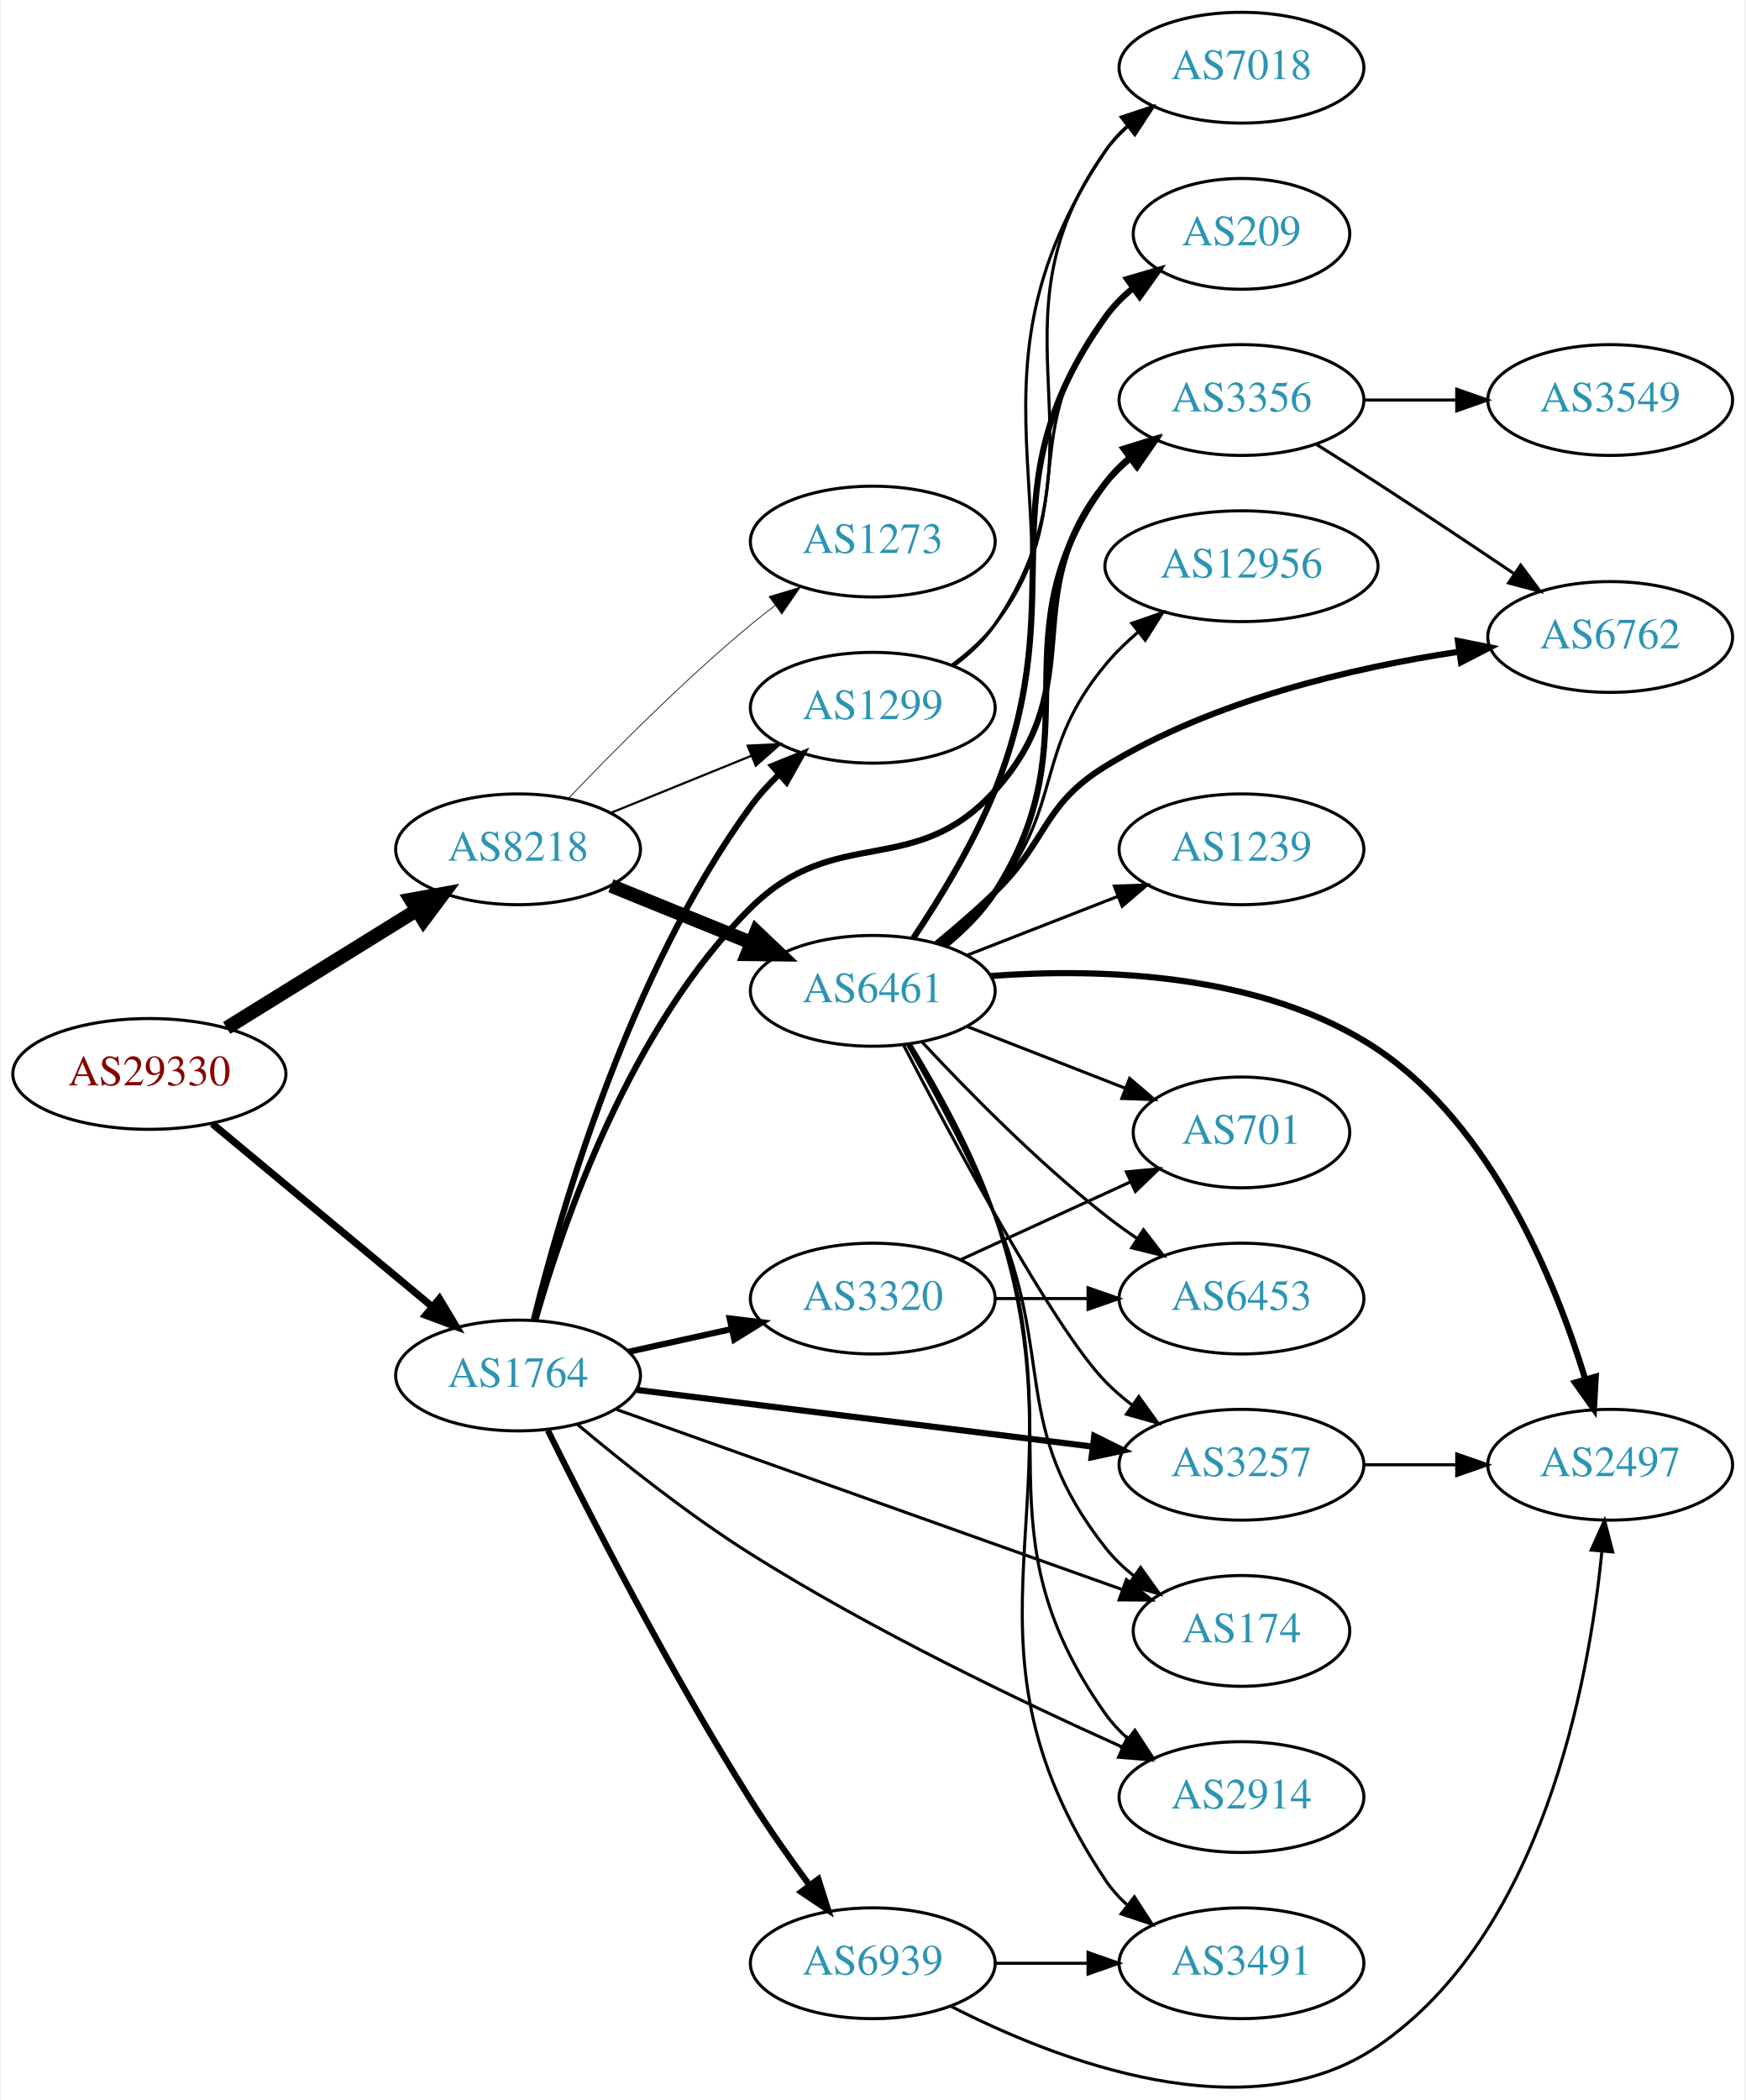
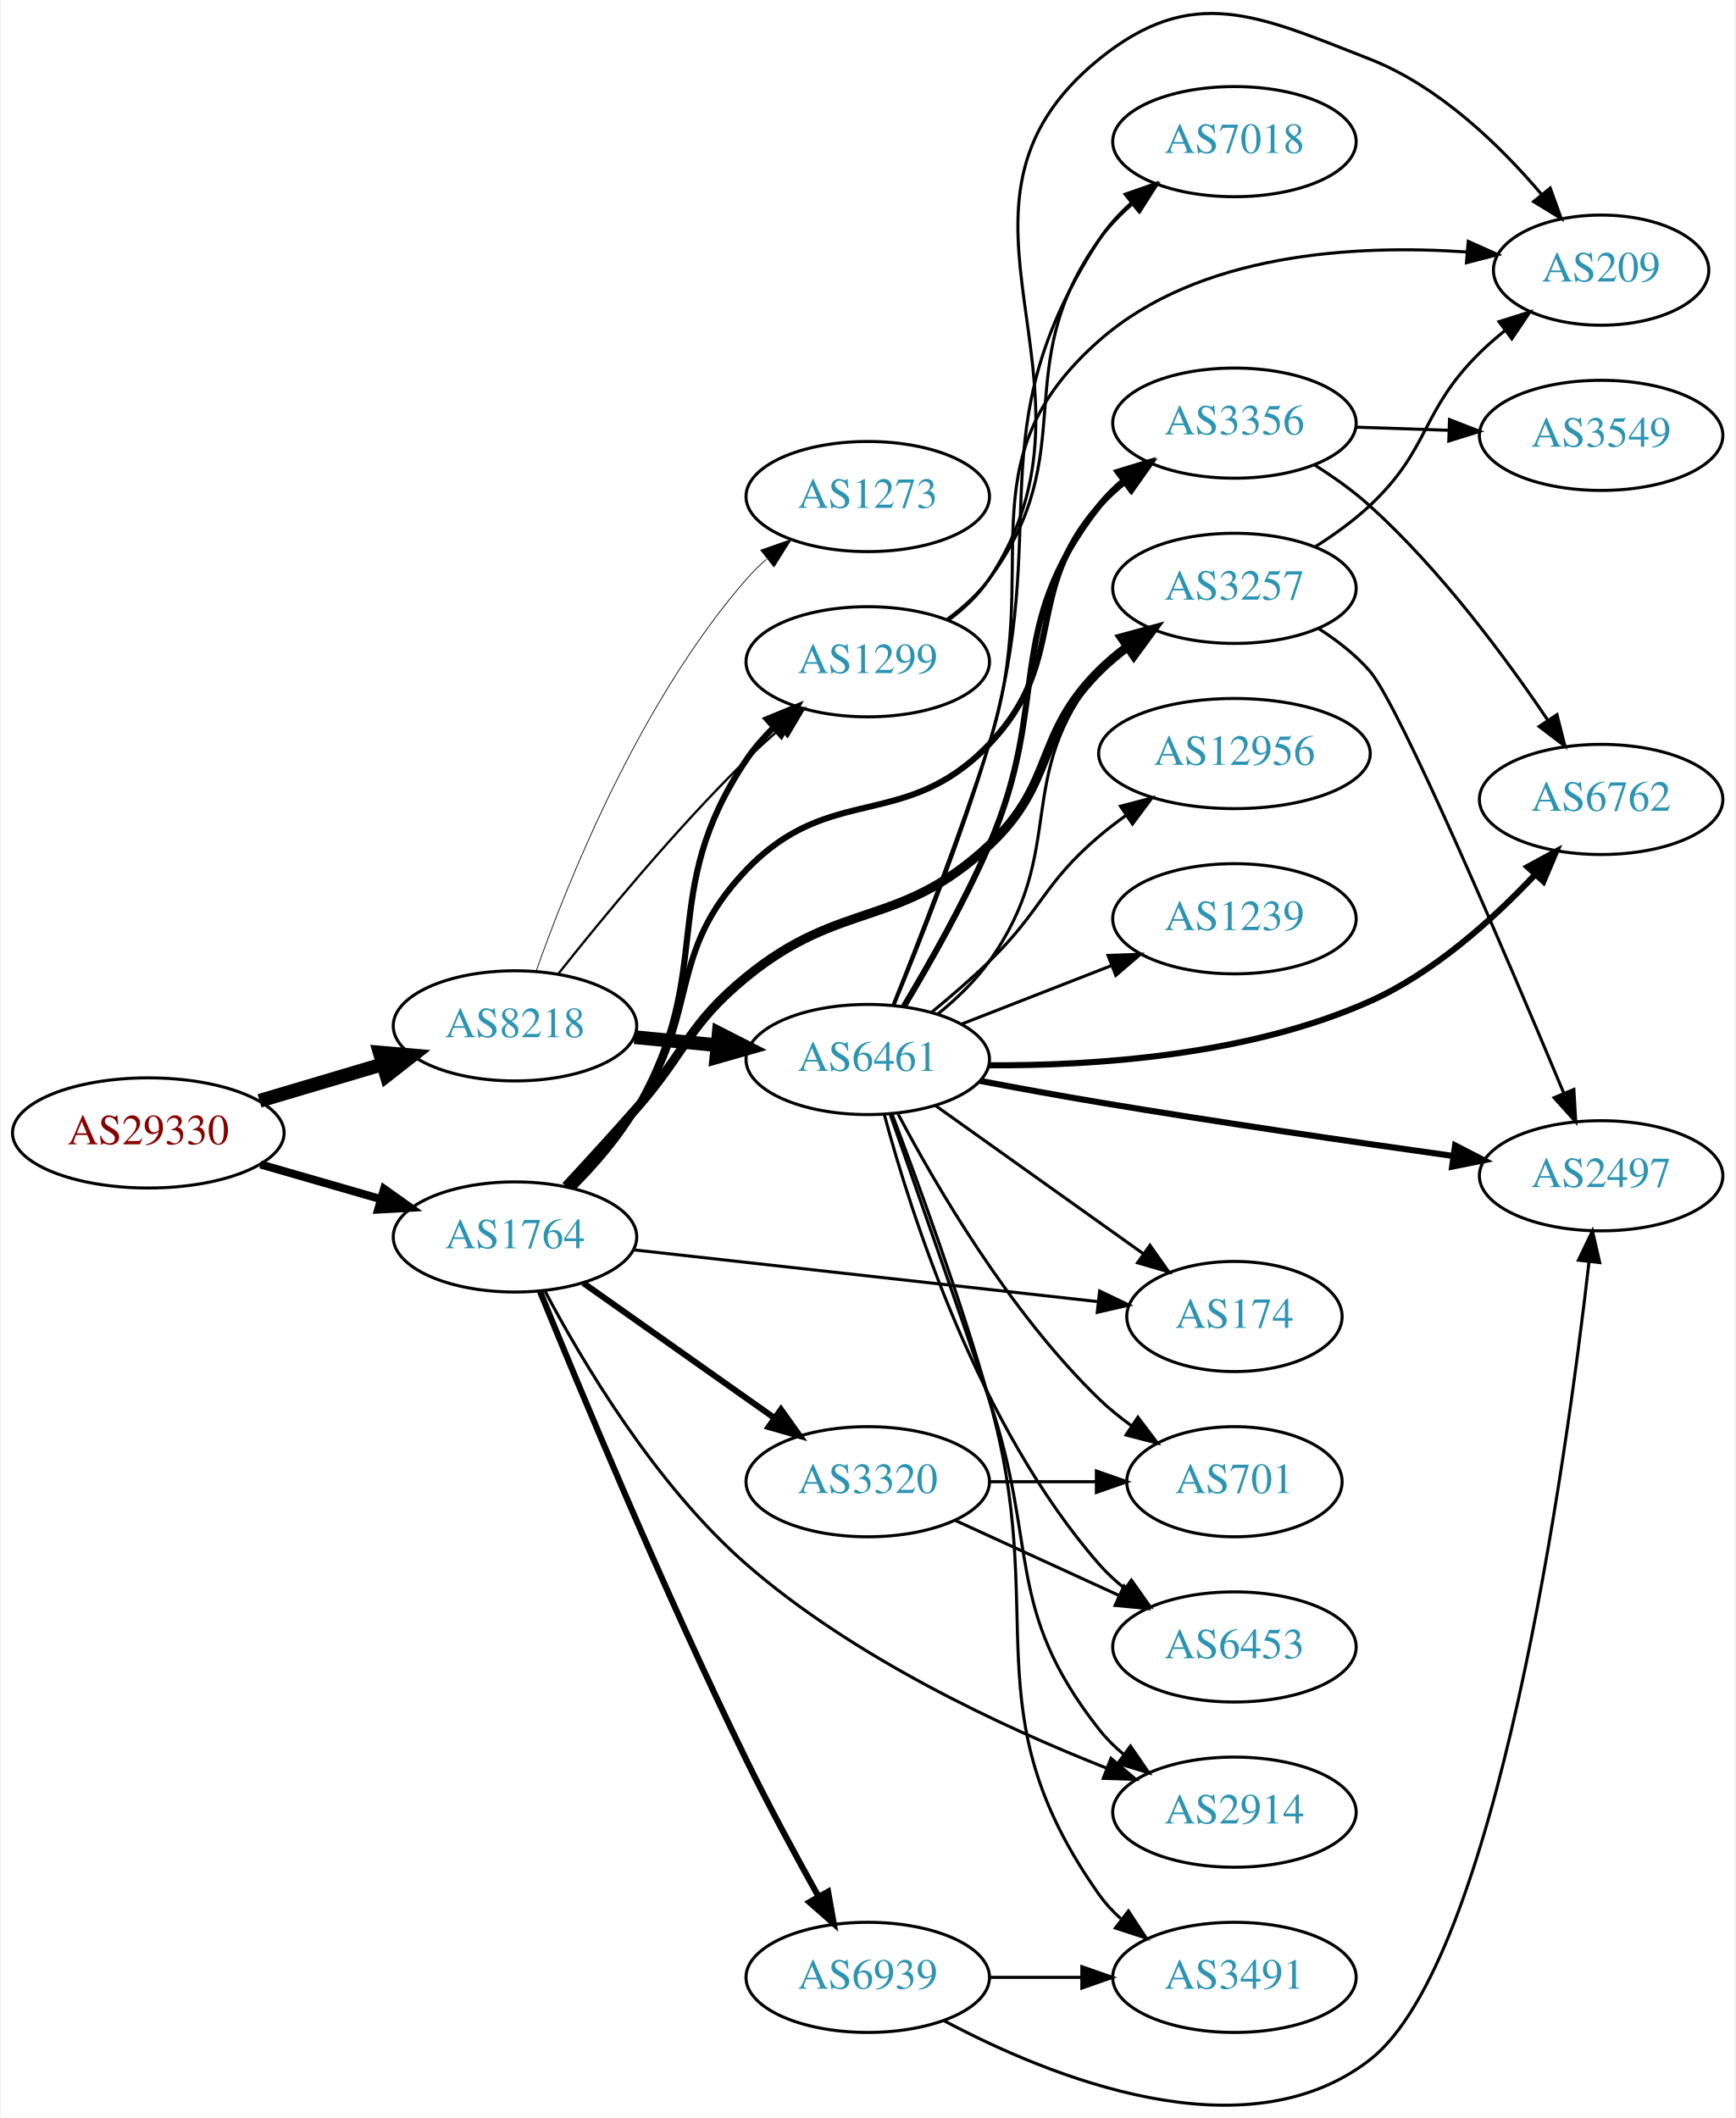
- <svg xmlns="http://www.w3.org/2000/svg" xmlns:xlink="http://www.w3.org/1999/xlink" width="567pt" height="682pt" viewBox="0.00 0.00 566.66 682.44">
-   <g id="graph0" class="graph" transform="scale(1 1) rotate(0) translate(4 678.436)">
-     <polygon fill="white" stroke="none" points="-4,4 -4,-678.436 562.663,-678.436 562.663,4 -4,4" />
+ <svg xmlns="http://www.w3.org/2000/svg" xmlns:xlink="http://www.w3.org/1999/xlink" width="567pt" height="692pt" viewBox="0.00 0.00 566.66 692.26">
+   <g id="graph0" class="graph" transform="scale(1 1) rotate(0) translate(4 688.256)">
+     <polygon fill="white" stroke="none" points="-4,4 -4,-688.256 562.663,-688.256 562.663,4 -4,4" />
    <g id="node1" class="node">
      <g id="a_node1">
        <a xlink:href="/asn/29330" xlink:title="AS29330 ~ ISP-NETWORK [AT]">
-           <ellipse fill="#ffffff" stroke="black" cx="44.196" cy="-329.436" rx="44.393" ry="18" />
-           <text text-anchor="middle" x="44.196" y="-325.736" font-family="Times,serif" font-size="14.00" fill="#880000">AS29330</text>
+           <ellipse fill="#ffffff" stroke="black" cx="44.196" cy="-317.96" rx="44.393" ry="18" />
+           <text text-anchor="middle" x="44.196" y="-314.26" font-family="Times,serif" font-size="14.00" fill="#880000">AS29330</text>
        </a>
      </g>
    </g>
    <g id="node2" class="node">
      <g id="a_node2">
        <a xlink:href="/asn/8218" xlink:title="AS8218 ~ legacy Neotelecoms [FR]">
-           <ellipse fill="#ffffff" stroke="black" cx="164.039" cy="-402.436" rx="39.794" ry="18" />
-           <text text-anchor="middle" x="164.039" y="-398.736" font-family="Times,serif" font-size="14.00" fill="#2c94b3">AS8218</text>
+           <ellipse fill="#ffffff" stroke="black" cx="164.039" cy="-352.96" rx="39.794" ry="18" />
+           <text text-anchor="middle" x="164.039" y="-349.26" font-family="Times,serif" font-size="14.00" fill="#2c94b3">AS8218</text>
        </a>
      </g>
    </g>
    <g id="edge1" class="edge">
-       <path fill="none" stroke="black" stroke-width="4.5" d="M69.328,-344.385C87.196,-355.454 111.715,-370.643 131.191,-382.708" />
-       <polygon fill="black" stroke="black" stroke-width="4.5" points="129.168,-386.086 139.742,-388.005 133.315,-379.392 129.168,-386.086" />
+       <path fill="none" stroke="black" stroke-width="4.5" d="M80.553,-328.462C93.195,-332.216 107.569,-336.485 120.737,-340.397" />
+       <polygon fill="black" stroke="black" stroke-width="4.5" points="119.816,-344.23 130.523,-343.303 122.058,-336.681 119.816,-344.23" />
    </g>
    <g id="node3" class="node">
      <g id="a_node3">
        <a xlink:href="/asn/1764" xlink:title="AS1764 ~ NEXTLAYER-AS [AT]">
-           <ellipse fill="#ffffff" stroke="black" cx="164.039" cy="-231.436" rx="39.794" ry="18" />
-           <text text-anchor="middle" x="164.039" y="-227.736" font-family="Times,serif" font-size="14.00" fill="#2c94b3">AS1764</text>
+           <ellipse fill="#ffffff" stroke="black" cx="164.039" cy="-283.96" rx="39.794" ry="18" />
+           <text text-anchor="middle" x="164.039" y="-280.26" font-family="Times,serif" font-size="14.00" fill="#2c94b3">AS1764</text>
        </a>
      </g>
    </g>
    <g id="edge2" class="edge">
-       <path fill="none" stroke="black" stroke-width="2.348" d="M64.655,-313.254C84.132,-297.056 114.256,-272.005 136.04,-253.889" />
-       <polygon fill="black" stroke="black" stroke-width="2.348" points="138.491,-256.403 143.941,-247.318 134.015,-251.021 138.491,-256.403" />
+       <path fill="none" stroke="black" stroke-width="2.659" d="M80.873,-307.667C93.288,-304.085 107.344,-300.029 120.275,-296.299" />
+       <polygon fill="black" stroke="black" stroke-width="2.659" points="121.26,-299.657 129.898,-293.522 119.32,-292.931 121.26,-299.657" />
    </g>
    <g id="node4" class="node">
      <g id="a_node4">
-         <a xlink:href="/asn/6461" xlink:title="AS6461 ~ Zayo Bandwidth [US]">
-           <ellipse fill="#ffffff" stroke="black" cx="279.332" cy="-356.436" rx="39.794" ry="18" />
-           <text text-anchor="middle" x="279.332" y="-352.736" font-family="Times,serif" font-size="14.00" fill="#2c94b3">AS6461</text>
+         <a xlink:href="/asn/1299" xlink:title="AS1299 ~ Telia Carrier [EU]">
+           <ellipse fill="#ffffff" stroke="black" cx="279.332" cy="-471.96" rx="39.794" ry="18" />
+           <text text-anchor="middle" x="279.332" y="-468.26" font-family="Times,serif" font-size="14.00" fill="#2c94b3">AS1299</text>
        </a>
      </g>
    </g>
    <g id="edge3" class="edge">
-       <path fill="none" stroke="black" stroke-width="4.5" d="M194.214,-390.59C208.09,-384.956 224.867,-378.144 239.776,-372.091" />
-       <polygon fill="black" stroke="black" stroke-width="4.5" points="241.471,-375.653 249.255,-368.242 238.508,-368.356 241.471,-375.653" />
+       <path fill="none" stroke="black" stroke-width="0.75" d="M178.274,-370.061C192.611,-388.17 216.546,-417.224 239.685,-439.96 243.153,-443.368 246.946,-446.811 250.757,-450.111" />
+       <polygon fill="black" stroke="black" stroke-width="0.75" points="248.601,-452.872 258.507,-456.63 253.107,-447.515 248.601,-452.872" />
    </g>
    <g id="node5" class="node">
      <g id="a_node5">
-         <a xlink:href="/asn/1299" xlink:title="AS1299 ~ Telia Carrier [EU]">
-           <ellipse fill="#ffffff" stroke="black" cx="279.332" cy="-448.436" rx="39.794" ry="18" />
-           <text text-anchor="middle" x="279.332" y="-444.736" font-family="Times,serif" font-size="14.00" fill="#2c94b3">AS1299</text>
+         <a xlink:href="/asn/6461" xlink:title="AS6461 ~ Zayo Bandwidth [US]">
+           <ellipse fill="#ffffff" stroke="black" cx="279.332" cy="-341.96" rx="39.794" ry="18" />
+           <text text-anchor="middle" x="279.332" y="-338.26" font-family="Times,serif" font-size="14.00" fill="#2c94b3">AS6461</text>
        </a>
      </g>
    </g>
    <g id="edge4" class="edge">
-       <path fill="none" stroke="black" stroke-width="0.711" d="M194.214,-414.283C208.09,-419.916 224.867,-426.728 239.776,-432.782" />
-       <polygon fill="black" stroke="black" stroke-width="0.711" points="238.673,-436.111 249.255,-436.63 241.306,-429.625 238.673,-436.111" />
+       <path fill="none" stroke="black" stroke-width="4.5" d="M203.079,-349.267C211.766,-348.423 221.11,-347.516 230.159,-346.638" />
+       <polygon fill="black" stroke="black" stroke-width="4.5" points="230.626,-350.548 240.199,-345.663 229.865,-342.71 230.626,-350.548" />
    </g>
    <g id="node6" class="node">
      <g id="a_node6">
        <a xlink:href="/asn/1273" xlink:title="AS1273 ~ Vodafone Group PLC [EU]">
-           <ellipse fill="#ffffff" stroke="black" cx="279.332" cy="-502.436" rx="39.794" ry="18" />
-           <text text-anchor="middle" x="279.332" y="-498.736" font-family="Times,serif" font-size="14.00" fill="#2c94b3">AS1273</text>
+           <ellipse fill="#ffffff" stroke="black" cx="279.332" cy="-525.96" rx="39.794" ry="18" />
+           <text text-anchor="middle" x="279.332" y="-522.26" font-family="Times,serif" font-size="14.00" fill="#2c94b3">AS1273</text>
        </a>
      </g>
    </g>
    <g id="edge5" class="edge">
-       <path fill="none" stroke="black" stroke-width="0.237" d="M180.344,-418.891C194.957,-434.232 217.913,-457.393 239.685,-475.436 242.206,-477.526 244.882,-479.621 247.604,-481.67" />
-       <polygon fill="black" stroke="black" stroke-width="0.237" points="245.65,-484.576 255.797,-487.623 249.765,-478.913 245.65,-484.576" />
-     </g>
-     <g id="edge25" class="edge">
-       <path fill="none" stroke="black" stroke-width="2" d="M169.141,-249.459C177.723,-284.327 200.129,-362.339 239.685,-416.436 242.36,-420.095 245.545,-423.588 248.92,-426.833" />
-       <polygon fill="black" stroke="black" stroke-width="2" points="246.676,-429.52 256.493,-433.504 251.303,-424.267 246.676,-429.52" />
-     </g>
-     <g id="node7" class="node">
-       <g id="a_node7">
+       <path fill="none" stroke="black" stroke-width="0.25" d="M170.927,-370.785C181.255,-400.057 204.898,-459.041 239.685,-498.96 241.651,-501.216 243.844,-503.379 246.159,-505.428" />
+       <polygon fill="black" stroke="black" stroke-width="0.25" points="244.338,-508.452 254.345,-511.933 248.693,-502.972 244.338,-508.452" />
+     </g>
+     <g id="edge27" class="edge">
+       <path fill="none" stroke="black" stroke-width="2" d="M183.082,-300.157C190.32,-307.447 198.223,-316.528 203.685,-325.96 230.31,-371.941 210.012,-395.885 239.685,-439.96 242.216,-443.72 245.315,-447.273 248.646,-450.549" />
+       <polygon fill="black" stroke="black" stroke-width="2" points="246.381,-453.218 256.179,-457.248 251.032,-447.987 246.381,-453.218" />
+     </g>
+     <g id="node8" class="node">
+       <g id="a_node8">
        <a xlink:href="/asn/2914" xlink:title="AS2914 ~ NTT America, Inc. [US]">
-           <ellipse fill="#ffffff" stroke="black" cx="399.174" cy="-94.436" rx="39.794" ry="18" />
-           <text text-anchor="middle" x="399.174" y="-90.736" font-family="Times,serif" font-size="14.00" fill="#2c94b3">AS2914</text>
-         </a>
-       </g>
-     </g>
-     <g id="edge27" class="edge">
-       <path fill="none" stroke="black" d="M183.307,-215.58C197.976,-203.265 219.403,-186.194 239.685,-173.436 279.241,-148.555 327.696,-125.371 360.539,-110.639" />
-       <polygon fill="black" stroke="black" points="362.068,-113.79 369.784,-106.53 359.225,-107.393 362.068,-113.79" />
+           <ellipse fill="#ffffff" stroke="black" cx="399.174" cy="-95.96" rx="39.794" ry="18" />
+           <text text-anchor="middle" x="399.174" y="-92.26" font-family="Times,serif" font-size="14.00" fill="#2c94b3">AS2914</text>
+         </a>
+       </g>
+     </g>
+     <g id="edge21" class="edge">
+       <path fill="none" stroke="black" d="M173.756,-266.426C185.897,-243.446 209.809,-203.009 239.685,-176.96 274.663,-146.464 323.143,-123.873 357.248,-110.407" />
+       <polygon fill="black" stroke="black" points="358.828,-113.549 366.9,-106.687 356.311,-107.017 358.828,-113.549" />
    </g>
    <g id="node10" class="node">
      <g id="a_node10">
-         <a xlink:href="/asn/3356" xlink:title="AS3356 ~ Level 3 Parent, LLC [US]">
-           <ellipse fill="#ffffff" stroke="black" cx="399.174" cy="-548.436" rx="39.794" ry="18" />
-           <text text-anchor="middle" x="399.174" y="-544.736" font-family="Times,serif" font-size="14.00" fill="#2c94b3">AS3356</text>
+         <a xlink:href="/asn/3257" xlink:title="AS3257 ~ GTT [DE]">
+           <ellipse fill="#ffffff" stroke="black" cx="399.174" cy="-495.96" rx="39.794" ry="18" />
+           <text text-anchor="middle" x="399.174" y="-492.26" font-family="Times,serif" font-size="14.00" fill="#2c94b3">AS3257</text>
        </a>
      </g>
    </g>
    <g id="edge22" class="edge">
-       <path fill="none" stroke="black" stroke-width="2" d="M169.729,-249.68C178.566,-280.799 200.416,-344.542 239.685,-383.436 267.451,-410.937 292.78,-392.439 318.978,-421.436 350.645,-456.487 325.318,-484.672 354.978,-521.436 357.338,-524.362 360.105,-527.06 363.079,-529.526" />
-       <polygon fill="black" stroke="black" stroke-width="2" points="361.151,-532.452 371.296,-535.507 365.271,-526.792 361.151,-532.452" />
+       <path fill="none" stroke="black" stroke-width="3" d="M180.641,-300.556C187.754,-308.214 196.233,-317.471 203.685,-325.96 220.128,-344.692 220.388,-353.185 239.685,-368.96 270.723,-394.335 289.705,-384.569 318.978,-411.96 340.857,-432.432 333.742,-447.823 354.978,-468.96 357.789,-471.758 360.94,-474.404 364.227,-476.866" />
+       <polygon fill="black" stroke="black" stroke-width="3" points="362.333,-479.811 372.558,-482.587 366.296,-474.041 362.333,-479.811" />
    </g>
    <g id="node11" class="node">
      <g id="a_node11">
+         <a xlink:href="/asn/3356" xlink:title="AS3356 ~ Level 3 Parent, LLC [US]">
+           <ellipse fill="#ffffff" stroke="black" cx="399.174" cy="-549.96" rx="39.794" ry="18" />
+           <text text-anchor="middle" x="399.174" y="-546.26" font-family="Times,serif" font-size="14.00" fill="#2c94b3">AS3356</text>
+         </a>
+       </g>
+     </g>
+     <g id="edge23" class="edge">
+       <path fill="none" stroke="black" stroke-width="2" d="M182.122,-300.113C189.361,-307.534 197.528,-316.727 203.685,-325.96 224.868,-357.726 213.299,-376.364 239.685,-403.96 267.103,-432.635 291.56,-416.286 318.978,-444.96 345.365,-472.556 329.737,-494.313 354.978,-522.96 357.463,-525.78 360.313,-528.408 363.339,-530.83" />
+       <polygon fill="black" stroke="black" stroke-width="2" points="361.457,-533.787 371.629,-536.75 365.525,-528.09 361.457,-533.787" />
+     </g>
+     <g id="node14" class="node">
+       <g id="a_node14">
        <a xlink:href="/asn/174" xlink:title="AS174 ~ Cogent Communications [US]">
-           <ellipse fill="#ffffff" stroke="black" cx="399.174" cy="-148.436" rx="35.194" ry="18" />
-           <text text-anchor="middle" x="399.174" y="-144.736" font-family="Times,serif" font-size="14.00" fill="#2c94b3">AS174</text>
-         </a>
-       </g>
-     </g>
-     <g id="edge24" class="edge">
-       <path fill="none" stroke="black" d="M195.997,-220.415C238.463,-205.296 314.71,-178.151 360.457,-161.864" />
-       <polygon fill="black" stroke="black" points="361.762,-165.115 370.009,-158.464 359.414,-158.52 361.762,-165.115" />
-     </g>
-     <g id="node17" class="node">
-       <g id="a_node17">
-         <a xlink:href="/asn/3257" xlink:title="AS3257 ~ GTT [DE]">
-           <ellipse fill="#ffffff" stroke="black" cx="399.174" cy="-202.436" rx="39.794" ry="18" />
-           <text text-anchor="middle" x="399.174" y="-198.736" font-family="Times,serif" font-size="14.00" fill="#2c94b3">AS3257</text>
-         </a>
-       </g>
-     </g>
-     <g id="edge23" class="edge">
-       <path fill="none" stroke="black" stroke-width="2" d="M202.496,-226.777C242.773,-221.767 306.907,-213.789 350.694,-208.343" />
-       <polygon fill="black" stroke="black" stroke-width="2" points="351.318,-211.792 360.81,-207.084 350.454,-204.845 351.318,-211.792" />
+           <ellipse fill="#ffffff" stroke="black" cx="399.174" cy="-257.96" rx="35.194" ry="18" />
+           <text text-anchor="middle" x="399.174" y="-254.26" font-family="Times,serif" font-size="14.00" fill="#2c94b3">AS174</text>
+         </a>
+       </g>
+     </g>
+     <g id="edge26" class="edge">
+       <path fill="none" stroke="black" d="M202.755,-279.754C244.274,-275.124 310.917,-267.692 354.627,-262.817" />
+       <polygon fill="black" stroke="black" points="355.122,-266.283 364.673,-261.697 354.346,-259.327 355.122,-266.283" />
    </g>
    <g id="node21" class="node">
      <g id="a_node21">
        <a xlink:href="/asn/3320" xlink:title="AS3320 ~ DTAG [DE]">
-           <ellipse fill="#ffffff" stroke="black" cx="279.332" cy="-256.436" rx="39.794" ry="18" />
-           <text text-anchor="middle" x="279.332" y="-252.736" font-family="Times,serif" font-size="14.00" fill="#2c94b3">AS3320</text>
-         </a>
-       </g>
-     </g>
-     <g id="edge21" class="edge">
-       <path fill="none" stroke="black" stroke-width="2" d="M199.955,-239.141C210.508,-241.47 222.246,-244.06 233.359,-246.512" />
-       <polygon fill="black" stroke="black" stroke-width="2" points="232.817,-249.977 243.336,-248.714 234.325,-243.141 232.817,-249.977" />
+           <ellipse fill="#ffffff" stroke="black" cx="279.332" cy="-203.96" rx="39.794" ry="18" />
+           <text text-anchor="middle" x="279.332" y="-200.26" font-family="Times,serif" font-size="14.00" fill="#2c94b3">AS3320</text>
+         </a>
+       </g>
+     </g>
+     <g id="edge24" class="edge">
+       <path fill="none" stroke="black" stroke-width="2" d="M186.348,-268.913C203.992,-256.454 229.252,-238.617 248.838,-224.787" />
+       <polygon fill="black" stroke="black" stroke-width="2" points="250.968,-227.568 257.118,-218.94 246.93,-221.849 250.968,-227.568" />
    </g>
    <g id="node22" class="node">
      <g id="a_node22">
        <a xlink:href="/asn/6939" xlink:title="AS6939 ~ Hurricane Electric LLC [US]">
-           <ellipse fill="#ffffff" stroke="black" cx="279.332" cy="-40.436" rx="39.794" ry="18" />
-           <text text-anchor="middle" x="279.332" y="-36.736" font-family="Times,serif" font-size="14.00" fill="#2c94b3">AS6939</text>
-         </a>
-       </g>
-     </g>
-     <g id="edge26" class="edge">
-       <path fill="none" stroke="black" stroke-width="2" d="M173.73,-213.579C186.953,-186.852 213.374,-135.131 239.685,-93.436 245.519,-84.191 252.413,-74.427 258.75,-65.832" />
-       <polygon fill="black" stroke="black" stroke-width="2" points="261.653,-67.795 264.843,-57.691 256.049,-63.6 261.653,-67.795" />
-     </g>
-     <g id="edge6" class="edge">
-       <path fill="none" stroke="black" d="M291.248,-339.056C299.874,-324.639 311.645,-303.353 318.978,-283.436 344.462,-214.222 312.399,-181.661 354.978,-121.436 356.969,-118.62 359.356,-116.035 361.972,-113.677" />
-       <polygon fill="black" stroke="black" points="364.525,-116.131 370.34,-107.275 360.271,-110.571 364.525,-116.131" />
-     </g>
-     <g id="node8" class="node">
-       <g id="a_node8">
-         <a xlink:href="/asn/1239" xlink:title="AS1239 ~ Sprint [US]">
-           <ellipse fill="#ffffff" stroke="black" cx="399.174" cy="-402.436" rx="39.794" ry="18" />
-           <text text-anchor="middle" x="399.174" y="-398.736" font-family="Times,serif" font-size="14.00" fill="#2c94b3">AS1239</text>
-         </a>
-       </g>
-     </g>
-     <g id="edge7" class="edge">
-       <path fill="none" stroke="black" d="M310.068,-368.044C324.862,-373.819 342.939,-380.875 358.861,-387.09" />
-       <polygon fill="black" stroke="black" points="357.859,-390.456 368.447,-390.832 360.404,-383.936 357.859,-390.456" />
+           <ellipse fill="#ffffff" stroke="black" cx="279.332" cy="-41.96" rx="39.794" ry="18" />
+           <text text-anchor="middle" x="279.332" y="-38.26" font-family="Times,serif" font-size="14.00" fill="#2c94b3">AS6939</text>
+         </a>
+       </g>
+     </g>
+     <g id="edge25" class="edge">
+       <path fill="none" stroke="black" stroke-width="2" d="M172.172,-266.253C184.914,-234.951 212.778,-167.953 239.685,-112.96 246.981,-98.049 255.786,-81.758 263.147,-68.547" />
+       <polygon fill="black" stroke="black" stroke-width="2" points="266.364,-69.968 268.21,-59.536 260.261,-66.54 266.364,-69.968" />
    </g>
    <g id="node9" class="node">
      <g id="a_node9">
-         <a xlink:href="/asn/3491" xlink:title="AS3491 ~ PCCW Global, Inc. [US]">
-           <ellipse fill="#ffffff" stroke="black" cx="399.174" cy="-40.436" rx="39.794" ry="18" />
-           <text text-anchor="middle" x="399.174" y="-36.736" font-family="Times,serif" font-size="14.00" fill="#2c94b3">AS3491</text>
-         </a>
-       </g>
+         <a xlink:href="/asn/7018" xlink:title="AS7018 ~ AT&amp;T Services, Inc. [US]">
+           <ellipse fill="#ffffff" stroke="black" cx="399.174" cy="-641.96" rx="39.794" ry="18" />
+           <text text-anchor="middle" x="399.174" y="-638.26" font-family="Times,serif" font-size="14.00" fill="#2c94b3">AS7018</text>
+         </a>
+       </g>
+     </g>
+     <g id="edge33" class="edge">
+       <path fill="none" stroke="black" d="M305.293,-485.82C310.367,-489.55 315.277,-493.961 318.978,-498.96 349.838,-540.643 324.7,-567.853 354.978,-609.96 358.033,-614.208 361.821,-618.131 365.875,-621.666" />
+       <polygon fill="black" stroke="black" points="363.856,-624.53 373.876,-627.971 368.189,-619.033 363.856,-624.53" />
+     </g>
+     <g id="node13" class="node">
+       <g id="a_node13">
+         <a xlink:href="/asn/209" xlink:title="AS209 ~ CenturyLink Communications, LLC [US]">
+           <ellipse fill="#ffffff" stroke="black" cx="519.017" cy="-599.96" rx="35.194" ry="18" />
+           <text text-anchor="middle" x="519.017" y="-596.26" font-family="Times,serif" font-size="14.00" fill="#2c94b3">AS209</text>
+         </a>
+       </g>
+     </g>
+     <g id="edge32" class="edge">
+       <path fill="none" stroke="black" d="M305.689,-485.542C310.743,-489.287 315.544,-493.774 318.978,-498.96 361.614,-563.356 294.977,-620.335 354.978,-668.96 385.499,-693.695 406.787,-683.278 443.37,-668.96 466.042,-660.087 485.955,-640.74 499.5,-624.784" />
+       <polygon fill="black" stroke="black" points="502.383,-626.787 505.983,-616.823 496.955,-622.367 502.383,-626.787" />
+     </g>
+     <g id="node7" class="node">
+       <g id="a_node7">
+         <a xlink:href="/asn/701" xlink:title="AS701 ~ UUNET [US]">
+           <ellipse fill="#ffffff" stroke="black" cx="399.174" cy="-203.96" rx="35.194" ry="18" />
+           <text text-anchor="middle" x="399.174" y="-200.26" font-family="Times,serif" font-size="14.00" fill="#2c94b3">AS701</text>
+         </a>
+       </g>
+     </g>
+     <g id="edge6" class="edge">
+       <path fill="none" stroke="black" d="M289.248,-324.141C301.61,-300.71 325.765,-259.214 354.978,-230.96 358.212,-227.832 361.867,-224.881 365.647,-222.161" />
+       <polygon fill="black" stroke="black" points="367.626,-225.048 374.009,-216.592 363.746,-219.222 367.626,-225.048" />
+     </g>
+     <g id="edge7" class="edge">
+       <path fill="none" stroke="black" d="M286.698,-323.913C294.419,-301.97 307.79,-263.796 318.978,-230.96 335.297,-183.068 323.679,-162.714 354.978,-122.96 357.303,-120.007 360.047,-117.29 363.006,-114.813" />
+       <polygon fill="black" stroke="black" points="365.199,-117.545 371.203,-108.816 361.065,-111.896 365.199,-117.545" />
    </g>
    <g id="edge8" class="edge">
-       <path fill="none" stroke="black" d="M291.533,-339.156C300.326,-324.799 312.181,-303.542 318.978,-283.436 350.149,-191.239 300.94,-148.38 354.978,-67.436 356.893,-64.568 359.227,-61.947 361.808,-59.564" />
-       <polygon fill="black" stroke="black" points="364.359,-62.015 370.12,-53.123 360.071,-56.482 364.359,-62.015" />
+       <path fill="none" stroke="black" d="M287.824,-359.559C296.257,-379.857 309.953,-414.368 318.978,-444.96 340.217,-516.951 314.221,-546.931 354.978,-609.96 357.819,-614.354 361.488,-618.358 365.485,-621.932" />
+       <polygon fill="black" stroke="black" points="363.44,-624.779 373.445,-628.266 367.799,-619.301 363.44,-624.779" />
    </g>
    <g id="edge9" class="edge">
-       <path fill="none" stroke="black" stroke-width="2" d="M302.656,-371.036C308.7,-375.931 314.736,-381.844 318.978,-388.436 352.116,-439.934 318.493,-472.254 354.978,-521.436 357.217,-524.455 359.904,-527.216 362.827,-529.721" />
-       <polygon fill="black" stroke="black" stroke-width="2" points="360.855,-532.616 370.974,-535.756 365.022,-526.991 360.855,-532.616" />
+       <path fill="none" stroke="black" d="M302.255,-356.831C308.288,-361.735 314.418,-367.583 318.978,-373.96 345.239,-410.69 326.335,-434.056 354.978,-468.96 357.362,-471.866 360.146,-474.551 363.13,-477.008" />
+       <polygon fill="black" stroke="black" points="361.211,-479.94 371.361,-482.978 365.32,-474.274 361.211,-479.94" />
    </g>
    <g id="edge10" class="edge">
-       <path fill="none" stroke="black" d="M290.537,-339.134C298.86,-324.587 310.573,-303.08 318.978,-283.436 338.882,-236.92 323.679,-215.191 354.978,-175.436 357.625,-172.075 360.813,-169.02 364.245,-166.275" />
-       <polygon fill="black" stroke="black" points="366.383,-169.051 372.552,-160.437 362.358,-163.324 366.383,-169.051" />
+       <path fill="none" stroke="black" stroke-width="2" d="M291.141,-359.326C299.481,-373.212 310.917,-393.365 318.978,-411.96 339.605,-459.545 323.062,-482.081 354.978,-522.96 357.291,-525.923 360.027,-528.646 362.981,-531.127" />
+       <polygon fill="black" stroke="black" stroke-width="2" points="361.036,-534.041 371.17,-537.13 365.174,-528.396 361.036,-534.041" />
    </g>
    <g id="node12" class="node">
      <g id="a_node12">
-         <a xlink:href="/asn/6453" xlink:title="AS6453 ~ TATA COMMUNICATIONS (AMERICA) INC [US]">
-           <ellipse fill="#ffffff" stroke="black" cx="399.174" cy="-256.436" rx="39.794" ry="18" />
-           <text text-anchor="middle" x="399.174" y="-252.736" font-family="Times,serif" font-size="14.00" fill="#2c94b3">AS6453</text>
+         <a xlink:href="/asn/3491" xlink:title="AS3491 ~ PCCW Global, Inc. [US]">
+           <ellipse fill="#ffffff" stroke="black" cx="399.174" cy="-41.96" rx="39.794" ry="18" />
+           <text text-anchor="middle" x="399.174" y="-38.26" font-family="Times,serif" font-size="14.00" fill="#2c94b3">AS3491</text>
        </a>
      </g>
    </g>
    <g id="edge11" class="edge">
-       <path fill="none" stroke="black" d="M295.429,-339.724C309.894,-324.201 332.751,-300.917 354.978,-283.436 358.263,-280.853 361.806,-278.304 365.401,-275.864" />
-       <polygon fill="black" stroke="black" points="367.316,-278.794 373.786,-270.404 363.496,-272.928 367.316,-278.794" />
-     </g>
-     <g id="node13" class="node">
-       <g id="a_node13">
-         <a xlink:href="/asn/7018" xlink:title="AS7018 ~ AT&amp;T Services, Inc. [US]">
-           <ellipse fill="#ffffff" stroke="black" cx="399.174" cy="-656.436" rx="39.794" ry="18" />
-           <text text-anchor="middle" x="399.174" y="-652.736" font-family="Times,serif" font-size="14.00" fill="#2c94b3">AS7018</text>
-         </a>
-       </g>
+       <path fill="none" stroke="black" d="M287.275,-324.094C295.565,-302.328 309.496,-264.329 318.978,-230.96 339.138,-160.013 312.399,-129.185 354.978,-68.96 356.969,-66.144 359.356,-63.559 361.972,-61.201" />
+       <polygon fill="black" stroke="black" points="364.525,-63.655 370.34,-54.799 360.271,-58.095 364.525,-63.655" />
    </g>
    <g id="edge12" class="edge">
-       <path fill="none" stroke="black" d="M292.837,-373.49C301.491,-386.117 312.563,-404.072 318.978,-421.436 351.491,-509.441 302.643,-551.571 354.978,-629.436 356.902,-632.299 359.242,-634.916 361.827,-637.296" />
-       <polygon fill="black" stroke="black" points="360.095,-640.381 370.146,-643.732 364.379,-634.844 360.095,-640.381" />
-     </g>
-     <g id="node14" class="node">
-       <g id="a_node14">
-         <a xlink:href="/asn/701" xlink:title="AS701 ~ UUNET [US]">
-           <ellipse fill="#ffffff" stroke="black" cx="399.174" cy="-310.436" rx="35.194" ry="18" />
-           <text text-anchor="middle" x="399.174" y="-306.736" font-family="Times,serif" font-size="14.00" fill="#2c94b3">AS701</text>
-         </a>
-       </g>
+       <path fill="none" stroke="black" d="M287.54,-359.647C295.712,-380.026 309.169,-414.61 318.978,-444.96 337.679,-502.823 309.355,-536.757 354.978,-576.96 387.478,-605.6 438.632,-608.393 474.966,-605.903" />
+       <polygon fill="black" stroke="black" points="475.592,-609.362 485.261,-605.031 475.001,-602.387 475.592,-609.362" />
    </g>
    <g id="edge13" class="edge">
-       <path fill="none" stroke="black" d="M310.068,-344.829C325.685,-338.733 344.962,-331.208 361.499,-324.753" />
-       <polygon fill="black" stroke="black" points="362.828,-327.991 370.87,-321.095 360.282,-321.47 362.828,-327.991" />
+       <path fill="none" stroke="black" d="M301.399,-326.943C320.368,-313.422 348.413,-293.431 369.436,-278.445" />
+       <polygon fill="black" stroke="black" points="371.572,-281.221 377.683,-272.567 367.509,-275.521 371.572,-281.221" />
    </g>
    <g id="node15" class="node">
      <g id="a_node15">
        <a xlink:href="/asn/6762" xlink:title="AS6762 ~ TELECOM ITALIA SPARKLE S.p.A. [IT]">
-           <ellipse fill="#ffffff" stroke="black" cx="519.017" cy="-471.436" rx="39.794" ry="18" />
-           <text text-anchor="middle" x="519.017" y="-467.736" font-family="Times,serif" font-size="14.00" fill="#2c94b3">AS6762</text>
+           <ellipse fill="#ffffff" stroke="black" cx="519.017" cy="-426.96" rx="39.794" ry="18" />
+           <text text-anchor="middle" x="519.017" y="-423.26" font-family="Times,serif" font-size="14.00" fill="#2c94b3">AS6762</text>
        </a>
      </g>
    </g>
    <g id="edge14" class="edge">
-       <path fill="none" stroke="black" stroke-width="2" d="M300.117,-371.807C306.334,-376.901 313.105,-382.731 318.978,-388.436 336.372,-405.334 334.32,-416.737 354.978,-429.436 389.956,-450.938 435.636,-461.489 469.743,-466.633" />
-       <polygon fill="black" stroke="black" stroke-width="2" points="469.542,-470.139 479.931,-468.062 470.514,-463.207 469.542,-470.139" />
+       <path fill="none" stroke="black" stroke-width="2" d="M318.938,-340.078C353.099,-339.867 403.559,-343.182 443.37,-360.96 464.294,-370.304 483.551,-387.65 497.263,-402.215" />
+       <polygon fill="black" stroke="black" stroke-width="2" points="494.974,-404.9 504.286,-409.952 500.157,-400.195 494.974,-404.9" />
    </g>
    <g id="node16" class="node">
      <g id="a_node16">
-         <a xlink:href="/asn/209" xlink:title="AS209 ~ CenturyLink Communications, LLC [US]">
-           <ellipse fill="#ffffff" stroke="black" cx="399.174" cy="-602.436" rx="35.194" ry="18" />
-           <text text-anchor="middle" x="399.174" y="-598.736" font-family="Times,serif" font-size="14.00" fill="#2c94b3">AS209</text>
+         <a xlink:href="/asn/2497" xlink:title="AS2497 ~ Internet Initiative Japan Inc. [JP]">
+           <ellipse fill="#ffffff" stroke="black" cx="519.017" cy="-303.96" rx="39.794" ry="18" />
+           <text text-anchor="middle" x="519.017" y="-300.26" font-family="Times,serif" font-size="14.00" fill="#2c94b3">AS2497</text>
        </a>
      </g>
    </g>
    <g id="edge15" class="edge">
-       <path fill="none" stroke="black" stroke-width="2" d="M292.533,-373.608C301.039,-386.292 312.06,-404.266 318.978,-421.436 345.247,-486.633 314.086,-518.266 354.978,-575.436 357.467,-578.916 360.558,-582.045 363.934,-584.831" />
-       <polygon fill="black" stroke="black" stroke-width="2" points="362.007,-587.756 372.181,-590.714 366.073,-582.057 362.007,-587.756" />
+       <path fill="none" stroke="black" stroke-width="2" d="M315.972,-334.981C328.307,-332.644 342.234,-330.093 354.978,-327.96 393.808,-321.464 438.002,-315.017 470.573,-310.443" />
+       <polygon fill="black" stroke="black" stroke-width="2" points="471.299,-313.876 480.718,-309.027 470.33,-306.943 471.299,-313.876" />
+     </g>
+     <g id="node17" class="node">
+       <g id="a_node17">
+         <a xlink:href="/asn/12956" xlink:title="AS12956 ~ TELXIUS [ES]">
+           <ellipse fill="#ffffff" stroke="black" cx="399.174" cy="-441.96" rx="44.393" ry="18" />
+           <text text-anchor="middle" x="399.174" y="-438.26" font-family="Times,serif" font-size="14.00" fill="#2c94b3">AS12956</text>
+         </a>
+       </g>
    </g>
    <g id="edge16" class="edge">
-       <path fill="none" stroke="black" d="M289.279,-338.937C305.123,-308.372 338.034,-246.849 354.978,-229.436 357.599,-226.743 360.541,-224.199 363.624,-221.83" />
-       <polygon fill="black" stroke="black" points="365.799,-224.58 371.993,-215.984 361.791,-218.842 365.799,-224.58" />
+       <path fill="none" stroke="black" d="M300.117,-357.331C306.334,-362.425 313.105,-368.255 318.978,-373.96 336.372,-390.857 336.5,-399.256 354.978,-414.96 357.688,-417.264 360.613,-419.51 363.618,-421.66" />
+       <polygon fill="black" stroke="black" points="361.939,-424.748 372.188,-427.432 365.849,-418.943 361.939,-424.748" />
    </g>
    <g id="node18" class="node">
      <g id="a_node18">
-         <a xlink:href="/asn/12956" xlink:title="AS12956 ~ TELXIUS [ES]">
-           <ellipse fill="#ffffff" stroke="black" cx="399.174" cy="-494.436" rx="44.393" ry="18" />
-           <text text-anchor="middle" x="399.174" y="-490.736" font-family="Times,serif" font-size="14.00" fill="#2c94b3">AS12956</text>
+         <a xlink:href="/asn/1239" xlink:title="AS1239 ~ Sprint [US]">
+           <ellipse fill="#ffffff" stroke="black" cx="399.174" cy="-387.96" rx="39.794" ry="18" />
+           <text text-anchor="middle" x="399.174" y="-384.26" font-family="Times,serif" font-size="14.00" fill="#2c94b3">AS1239</text>
        </a>
      </g>
    </g>
    <g id="edge17" class="edge">
-       <path fill="none" stroke="black" d="M301.897,-371.576C307.92,-376.487 314.134,-382.272 318.978,-388.436 341.575,-417.195 331.613,-434.298 354.978,-462.436 358.093,-466.188 361.736,-469.741 365.562,-473.021" />
-       <polygon fill="black" stroke="black" points="363.545,-475.888 373.56,-479.344 367.886,-470.397 363.545,-475.888" />
+       <path fill="none" stroke="black" d="M310.068,-353.568C324.862,-359.343 342.939,-366.399 358.861,-372.614" />
+       <polygon fill="black" stroke="black" points="357.859,-375.98 368.447,-376.356 360.404,-369.46 357.859,-375.98" />
    </g>
    <g id="node19" class="node">
      <g id="a_node19">
-         <a xlink:href="/asn/2497" xlink:title="AS2497 ~ Internet Initiative Japan Inc. [JP]">
-           <ellipse fill="#ffffff" stroke="black" cx="519.017" cy="-202.436" rx="39.794" ry="18" />
-           <text text-anchor="middle" x="519.017" y="-198.736" font-family="Times,serif" font-size="14.00" fill="#2c94b3">AS2497</text>
+         <a xlink:href="/asn/6453" xlink:title="AS6453 ~ TATA COMMUNICATIONS (AMERICA) INC [US]">
+           <ellipse fill="#ffffff" stroke="black" cx="399.174" cy="-149.96" rx="39.794" ry="18" />
+           <text text-anchor="middle" x="399.174" y="-146.26" font-family="Times,serif" font-size="14.00" fill="#2c94b3">AS6453</text>
        </a>
      </g>
    </g>
    <g id="edge18" class="edge">
-       <path fill="none" stroke="black" stroke-width="2" d="M317.614,-361.267C352.975,-363.869 406.097,-362.439 443.37,-337.436 480.737,-312.371 501.208,-262.06 510.866,-230.436" />
-       <polygon fill="black" stroke="black" stroke-width="2" points="514.326,-231.07 513.736,-220.491 507.601,-229.129 514.326,-231.07" />
-     </g>
-     <g id="edge33" class="edge">
-       <path fill="none" stroke="black" d="M305.609,-462.072C310.667,-465.814 315.49,-470.286 318.978,-475.436 358.394,-533.634 314.086,-572.266 354.978,-629.436 356.985,-632.242 359.382,-634.819 362.005,-637.172" />
-       <polygon fill="black" stroke="black" points="360.312,-640.283 370.385,-643.566 364.558,-634.718 360.312,-640.283" />
-     </g>
-     <g id="edge32" class="edge">
-       <path fill="none" stroke="black" d="M305.175,-462.384C310.255,-466.11 315.197,-470.497 318.978,-475.436 347.688,-512.947 325.318,-538.672 354.978,-575.436 357.664,-578.766 360.878,-581.802 364.323,-584.535" />
-       <polygon fill="black" stroke="black" points="362.446,-587.493 372.645,-590.361 366.461,-581.759 362.446,-587.493" />
+       <path fill="none" stroke="black" d="M284.748,-323.938C293.468,-291.401 315.552,-222.049 354.978,-176.96 357.452,-174.131 360.295,-171.497 363.317,-169.071" />
+       <polygon fill="black" stroke="black" points="365.503,-171.811 371.6,-163.146 361.431,-166.117 365.503,-171.811" />
+     </g>
+     <g id="edge34" class="edge">
+       <path fill="none" stroke="black" d="M425.578,-509.554C431.744,-513.451 438.078,-518.003 443.37,-522.96 463.355,-541.68 459.87,-553.736 479.37,-572.96 481.895,-575.449 484.671,-577.869 487.542,-580.171" />
+       <polygon fill="black" stroke="black" points="485.648,-583.125 495.753,-586.31 489.84,-577.519 485.648,-583.125" />
+     </g>
+     <g id="edge35" class="edge">
+       <path fill="none" stroke="black" d="M426.748,-482.775C432.748,-478.92 438.713,-474.286 443.37,-468.96 453.043,-457.899 488.393,-375.009 506.762,-331.091" />
+       <polygon fill="black" stroke="black" points="510.106,-332.166 510.725,-321.59 503.645,-329.471 510.106,-332.166" />
    </g>
    <g id="edge20" class="edge">
-       <path fill="none" stroke="black" d="M423.574,-533.997C430.015,-529.972 436.985,-525.569 443.37,-521.436 458.086,-511.912 474.268,-501.114 487.791,-491.996" />
-       <polygon fill="black" stroke="black" points="489.928,-494.777 496.253,-486.277 486.008,-488.977 489.928,-494.777" />
+       <path fill="none" stroke="black" d="M425.453,-536.231C431.62,-532.336 437.987,-527.819 443.37,-522.96 466.442,-502.135 487.663,-473.515 501.533,-452.952" />
+       <polygon fill="black" stroke="black" points="504.59,-454.674 507.19,-444.403 498.752,-450.811 504.59,-454.674" />
    </g>
    <g id="node20" class="node">
      <g id="a_node20">
        <a xlink:href="/asn/3549" xlink:title="AS3549 ~ Level 3 Parent, LLC [US]">
-           <ellipse fill="#ffffff" stroke="black" cx="519.017" cy="-548.436" rx="39.794" ry="18" />
-           <text text-anchor="middle" x="519.017" y="-544.736" font-family="Times,serif" font-size="14.00" fill="#2c94b3">AS3549</text>
+           <ellipse fill="#ffffff" stroke="black" cx="519.017" cy="-545.96" rx="39.794" ry="18" />
+           <text text-anchor="middle" x="519.017" y="-542.26" font-family="Times,serif" font-size="14.00" fill="#2c94b3">AS3549</text>
        </a>
      </g>
    </g>
    <g id="edge19" class="edge">
-       <path fill="none" stroke="black" d="M439.087,-548.436C448.64,-548.436 458.99,-548.436 468.952,-548.436" />
-       <polygon fill="black" stroke="black" points="469.145,-551.937 479.145,-548.436 469.145,-544.937 469.145,-551.937" />
-     </g>
-     <g id="edge34" class="edge">
-       <path fill="none" stroke="black" d="M439.087,-202.436C448.64,-202.436 458.99,-202.436 468.952,-202.436" />
-       <polygon fill="black" stroke="black" points="469.145,-205.937 479.145,-202.436 469.145,-198.937 469.145,-205.937" />
+       <path fill="none" stroke="black" d="M438.76,-548.651C448.527,-548.319 459.143,-547.959 469.337,-547.613" />
+       <polygon fill="black" stroke="black" points="469.468,-551.11 479.344,-547.273 469.231,-544.114 469.468,-551.11" />
+     </g>
+     <g id="edge28" class="edge">
+       <path fill="none" stroke="black" d="M319.244,-203.96C330.331,-203.96 342.491,-203.96 353.873,-203.96" />
+       <polygon fill="black" stroke="black" points="354.055,-207.46 364.055,-203.96 354.055,-200.46 354.055,-207.46" />
    </g>
    <g id="edge29" class="edge">
-       <path fill="none" stroke="black" d="M319.244,-256.436C328.798,-256.436 339.147,-256.436 349.11,-256.436" />
-       <polygon fill="black" stroke="black" points="349.302,-259.937 359.302,-256.436 349.302,-252.937 349.302,-259.937" />
-     </g>
-     <g id="edge28" class="edge">
-       <path fill="none" stroke="black" d="M307.96,-269.097C324.377,-276.62 345.358,-286.234 362.955,-294.298" />
-       <polygon fill="black" stroke="black" points="361.783,-297.611 372.332,-298.595 364.7,-291.247 361.783,-297.611" />
+       <path fill="none" stroke="black" d="M307.96,-191.3C323.917,-183.988 344.188,-174.699 361.471,-166.779" />
+       <polygon fill="black" stroke="black" points="363.085,-169.889 370.718,-162.542 360.169,-163.526 363.085,-169.889" />
+     </g>
+     <g id="edge30" class="edge">
+       <path fill="none" stroke="black" d="M319.244,-41.96C328.798,-41.96 339.147,-41.96 349.11,-41.96" />
+       <polygon fill="black" stroke="black" points="349.302,-45.461 359.302,-41.96 349.302,-38.461 349.302,-45.461" />
    </g>
    <g id="edge31" class="edge">
-       <path fill="none" stroke="black" d="M319.244,-40.436C328.798,-40.436 339.147,-40.436 349.11,-40.436" />
-       <polygon fill="black" stroke="black" points="349.302,-43.937 359.302,-40.436 349.302,-36.937 349.302,-43.937" />
-     </g>
-     <g id="edge30" class="edge">
-       <path fill="none" stroke="black" d="M304.755,-26.445C338.816,-8.987 401.144,15.287 443.37,-13.436 496.884,-49.837 512.034,-131.126 516.323,-174.274" />
-       <polygon fill="black" stroke="black" points="512.848,-174.711 517.196,-184.372 519.822,-174.108 512.848,-174.711" />
+       <path fill="none" stroke="black" d="M304.113,-27.873C338.524,-9.532 402.541,16.663 443.37,-14.96 484.895,-47.123 507.463,-209.562 515.058,-275.791" />
+       <polygon fill="black" stroke="black" points="511.601,-276.368 516.188,-285.918 518.558,-275.591 511.601,-276.368" />
    </g>
  </g>
</svg>
